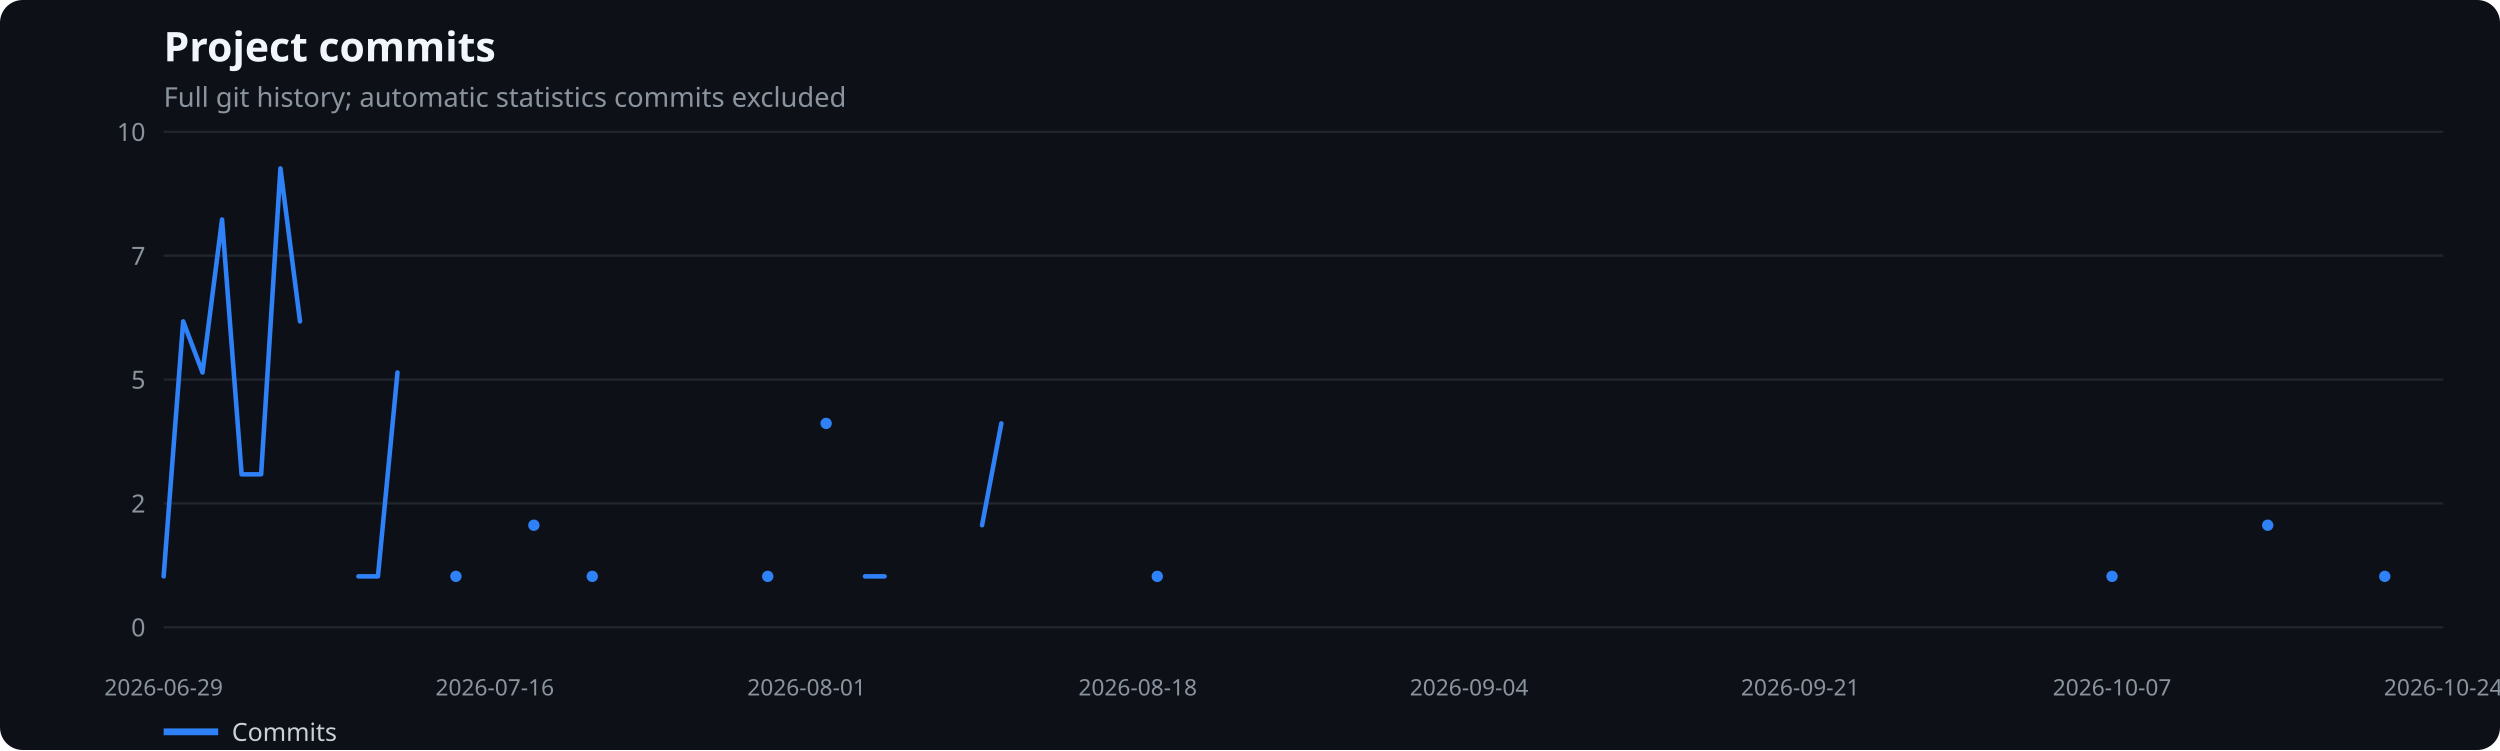
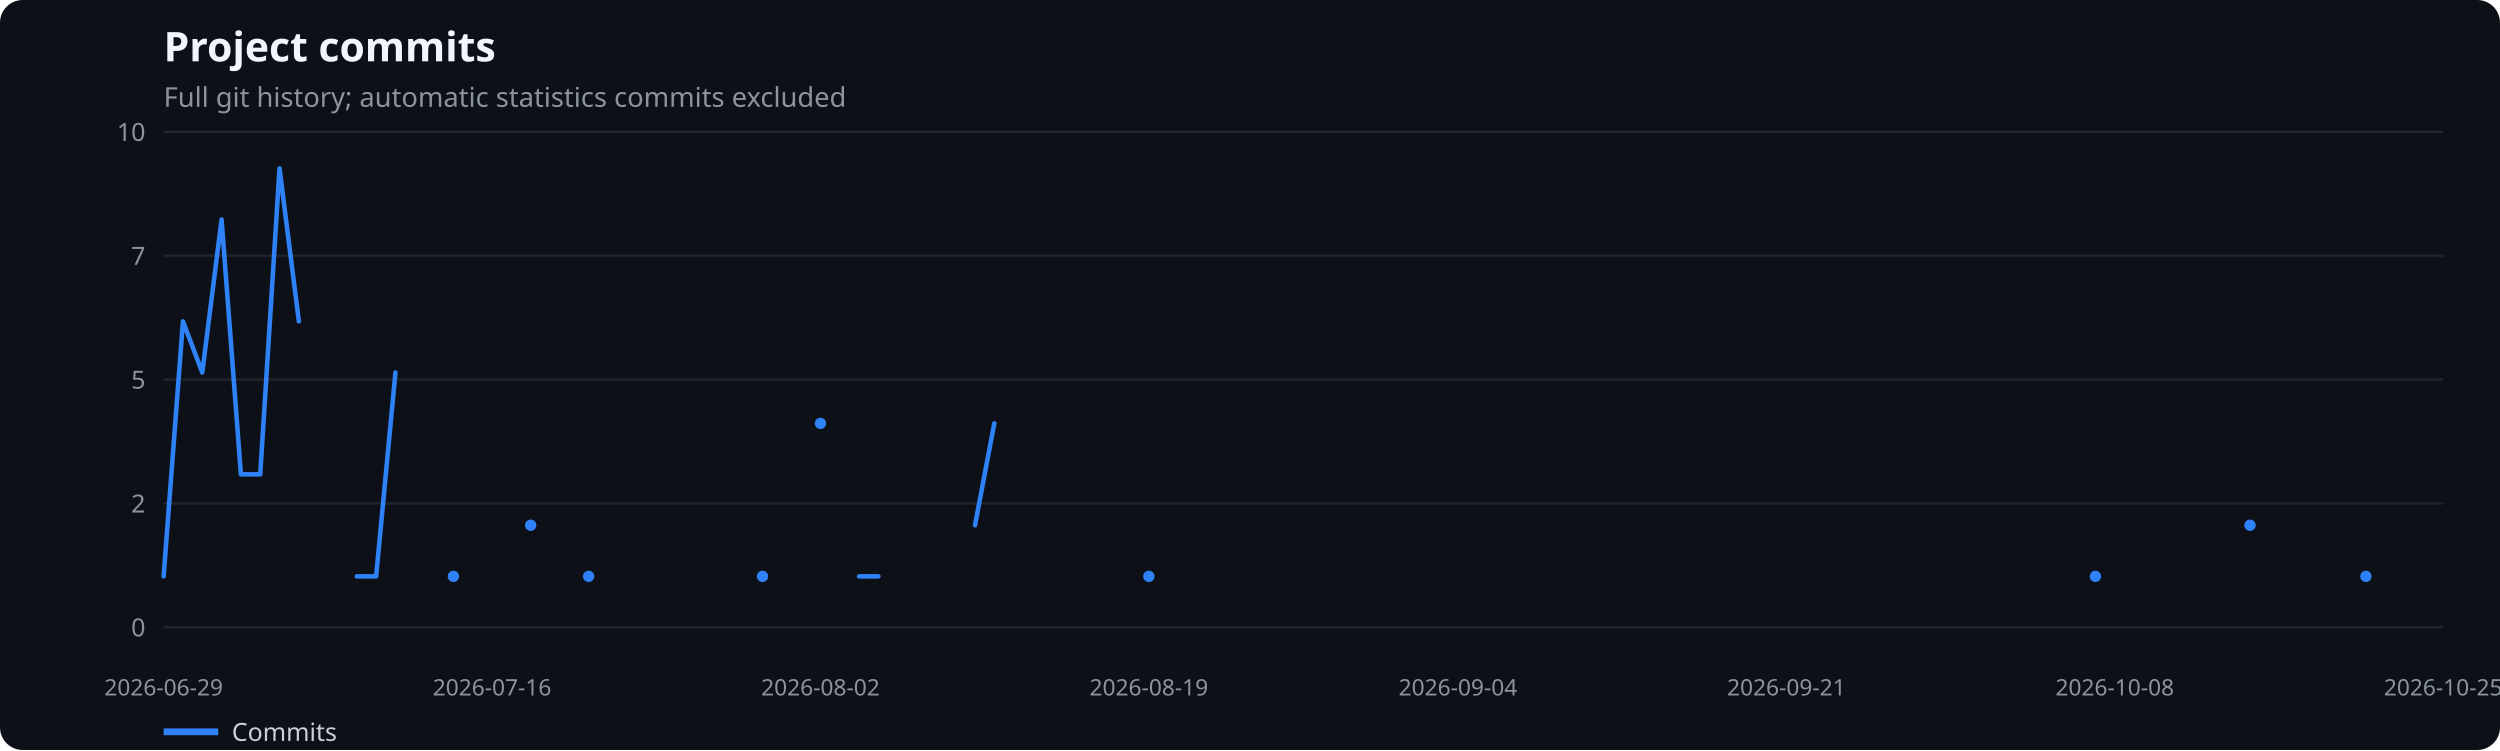
<svg xmlns="http://www.w3.org/2000/svg" width="1100" height="330" viewBox="0 0 1100 330" role="img" aria-label="Project commits">
  <rect width="100%" height="100%" fill="#0d1117" rx="10" />
  <text x="72" y="27" fill="#f0f6fc" font-family="system-ui,sans-serif" font-size="18" font-weight="600">Project commits</text>
  <text x="72" y="47" fill="#8b949e" font-family="system-ui,sans-serif" font-size="12">Full git history; automatic statistics commits excluded</text>
  <line x1="72" x2="1075" y1="276.0" y2="276.0" stroke="#21262d" />
  <text x="64" y="280.0" text-anchor="end" fill="#8b949e" font-family="system-ui,sans-serif" font-size="11">0</text>
  <line x1="72" x2="1075" y1="221.5" y2="221.5" stroke="#21262d" />
  <text x="64" y="225.5" text-anchor="end" fill="#8b949e" font-family="system-ui,sans-serif" font-size="11">2</text>
  <line x1="72" x2="1075" y1="167.0" y2="167.0" stroke="#21262d" />
  <text x="64" y="171.0" text-anchor="end" fill="#8b949e" font-family="system-ui,sans-serif" font-size="11">5</text>
  <line x1="72" x2="1075" y1="112.5" y2="112.5" stroke="#21262d" />
  <text x="64" y="116.5" text-anchor="end" fill="#8b949e" font-family="system-ui,sans-serif" font-size="11">7</text>
  <line x1="72" x2="1075" y1="58.0" y2="58.0" stroke="#21262d" />
  <text x="64" y="62.0" text-anchor="end" fill="#8b949e" font-family="system-ui,sans-serif" font-size="11">10</text>
  <text x="72.0" y="306" text-anchor="middle" fill="#8b949e" font-family="system-ui,sans-serif" font-size="10">2026-06-29</text>
-   <text x="217.7" y="306" text-anchor="middle" fill="#8b949e" font-family="system-ui,sans-serif" font-size="10">2026-07-16</text>
-   <text x="354.9" y="306" text-anchor="middle" fill="#8b949e" font-family="system-ui,sans-serif" font-size="10">2026-08-01</text>
-   <text x="500.6" y="306" text-anchor="middle" fill="#8b949e" font-family="system-ui,sans-serif" font-size="10">2026-08-18</text>
-   <text x="646.4" y="306" text-anchor="middle" fill="#8b949e" font-family="system-ui,sans-serif" font-size="10">2026-09-04</text>
-   <text x="792.1" y="306" text-anchor="middle" fill="#8b949e" font-family="system-ui,sans-serif" font-size="10">2026-09-21</text>
-   <text x="929.3" y="306" text-anchor="middle" fill="#8b949e" font-family="system-ui,sans-serif" font-size="10">2026-10-07</text>
-   <text x="1075.0" y="306" text-anchor="middle" fill="#8b949e" font-family="system-ui,sans-serif" font-size="10">2026-10-24</text>
-   <polyline points="72.0,253.6 80.6,141.4 89.1,163.9 97.7,96.6 106.3,208.7 114.9,208.7 123.4,74.1 132.0,141.4" fill="none" stroke="#2f81f7" stroke-width="2" stroke-linecap="round" stroke-linejoin="round" />
-   <polyline points="157.7,253.6 166.3,253.6 174.9,163.9" fill="none" stroke="#2f81f7" stroke-width="2" stroke-linecap="round" stroke-linejoin="round" />
-   <circle cx="200.6" cy="253.6" r="2.5" fill="#2f81f7" />
-   <circle cx="234.9" cy="231.1" r="2.5" fill="#2f81f7" />
-   <circle cx="260.6" cy="253.6" r="2.5" fill="#2f81f7" />
-   <circle cx="337.8" cy="253.6" r="2.5" fill="#2f81f7" />
-   <circle cx="363.5" cy="186.3" r="2.5" fill="#2f81f7" />
-   <polyline points="380.6,253.6 389.2,253.6" fill="none" stroke="#2f81f7" stroke-width="2" stroke-linecap="round" stroke-linejoin="round" />
-   <polyline points="432.1,231.1 440.6,186.3" fill="none" stroke="#2f81f7" stroke-width="2" stroke-linecap="round" stroke-linejoin="round" />
-   <circle cx="509.2" cy="253.6" r="2.5" fill="#2f81f7" />
-   <circle cx="929.3" cy="253.6" r="2.5" fill="#2f81f7" />
-   <circle cx="997.8" cy="231.1" r="2.5" fill="#2f81f7" />
-   <circle cx="1049.3" cy="253.6" r="2.5" fill="#2f81f7" />
+   <text x="216.5" y="306" text-anchor="middle" fill="#8b949e" font-family="system-ui,sans-serif" font-size="10">2026-07-16</text>
+   <text x="361.0" y="306" text-anchor="middle" fill="#8b949e" font-family="system-ui,sans-serif" font-size="10">2026-08-02</text>
+   <text x="505.5" y="306" text-anchor="middle" fill="#8b949e" font-family="system-ui,sans-serif" font-size="10">2026-08-19</text>
+   <text x="641.5" y="306" text-anchor="middle" fill="#8b949e" font-family="system-ui,sans-serif" font-size="10">2026-09-04</text>
+   <text x="786.0" y="306" text-anchor="middle" fill="#8b949e" font-family="system-ui,sans-serif" font-size="10">2026-09-21</text>
+   <text x="930.5" y="306" text-anchor="middle" fill="#8b949e" font-family="system-ui,sans-serif" font-size="10">2026-10-08</text>
+   <text x="1075.0" y="306" text-anchor="middle" fill="#8b949e" font-family="system-ui,sans-serif" font-size="10">2026-10-25</text>
+   <polyline points="72.0,253.6 80.5,141.4 89.0,163.9 97.5,96.6 106.0,208.7 114.5,208.7 123.0,74.1 131.5,141.4" fill="none" stroke="#2f81f7" stroke-width="2" stroke-linecap="round" stroke-linejoin="round" />
+   <polyline points="157.0,253.6 165.5,253.6 174.0,163.9" fill="none" stroke="#2f81f7" stroke-width="2" stroke-linecap="round" stroke-linejoin="round" />
+   <circle cx="199.5" cy="253.6" r="2.5" fill="#2f81f7" />
+   <circle cx="233.5" cy="231.1" r="2.5" fill="#2f81f7" />
+   <circle cx="259.0" cy="253.6" r="2.5" fill="#2f81f7" />
+   <circle cx="335.5" cy="253.6" r="2.5" fill="#2f81f7" />
+   <circle cx="361.0" cy="186.3" r="2.5" fill="#2f81f7" />
+   <polyline points="378.0,253.6 386.5,253.6" fill="none" stroke="#2f81f7" stroke-width="2" stroke-linecap="round" stroke-linejoin="round" />
+   <polyline points="429.0,231.1 437.5,186.3" fill="none" stroke="#2f81f7" stroke-width="2" stroke-linecap="round" stroke-linejoin="round" />
+   <circle cx="505.5" cy="253.6" r="2.5" fill="#2f81f7" />
+   <circle cx="922.0" cy="253.6" r="2.5" fill="#2f81f7" />
+   <circle cx="990.0" cy="231.1" r="2.5" fill="#2f81f7" />
+   <circle cx="1041.0" cy="253.6" r="2.5" fill="#2f81f7" />
  <line x1="72" x2="96" y1="322" y2="322" stroke="#2f81f7" stroke-width="3" />
  <text x="102" y="326" fill="#c9d1d9" font-family="system-ui,sans-serif" font-size="11">Commits</text>
</svg>
